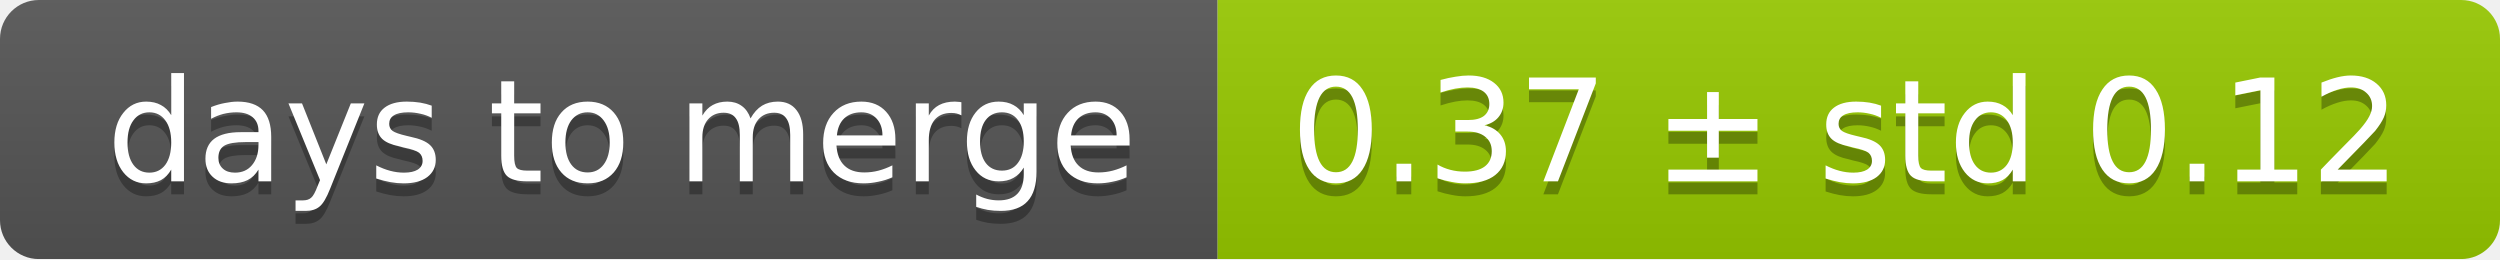
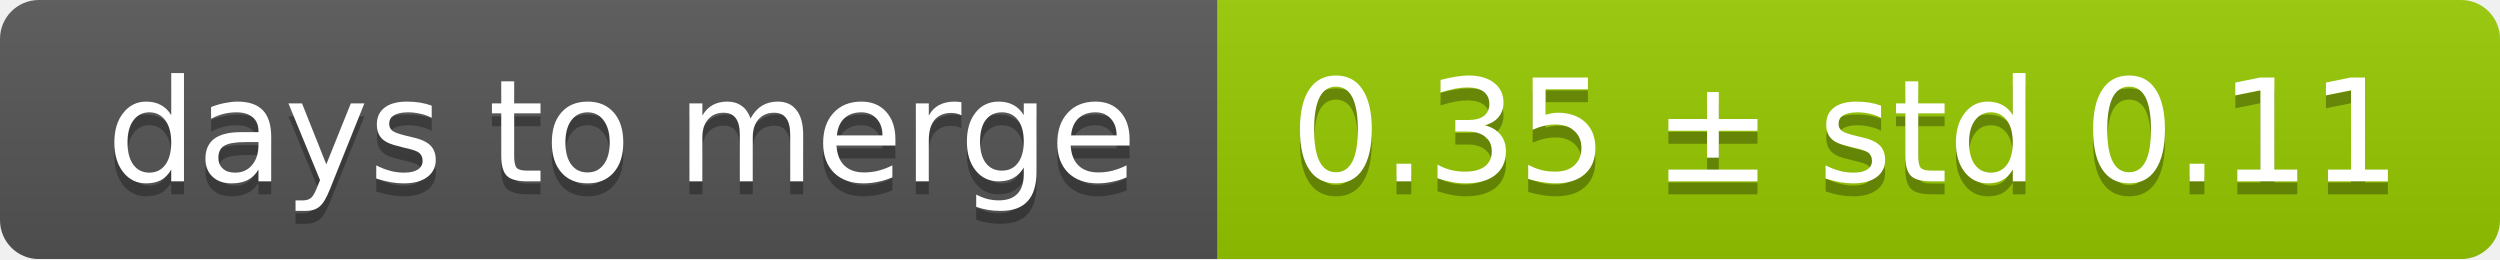
<svg xmlns="http://www.w3.org/2000/svg" width="193" height="20">
  <linearGradient id="smooth" x2="0" y2="100%">
    <stop offset="0" stop-color="#bbb" stop-opacity=".1" />
    <stop offset="1" stop-opacity=".1" />
  </linearGradient>
  <mask id="round">
    <rect width="193" height="20" rx="3" fill="#fff" />
  </mask>
  <g mask="url(#round)">
    <rect width="94" height="20" fill="#555" />
    <rect x="94" width="99" height="20" fill="#97ca00" />
    <rect width="193" height="20" fill="url(#smooth)" />
  </g>
  <g fill="#fff" text-anchor="middle" font-family="DejaVu Sans,Verdana,Geneva,sans-serif" font-size="11">
    <text x="48" y="15" fill="#010101" fill-opacity=".3">days to merge</text>
    <text x="48" y="14">days to merge</text>
-     <text x="142.5" y="15" fill="#010101" fill-opacity=".3">0.37 ± std 0.12</text>
-     <text x="142.5" y="14">0.37 ± std 0.12</text>
+     <text x="142.5" y="15" fill="#010101" fill-opacity=".3">0.35 ± std 0.11</text>
+     <text x="142.5" y="14">0.35 ± std 0.11</text>
  </g>
</svg>
